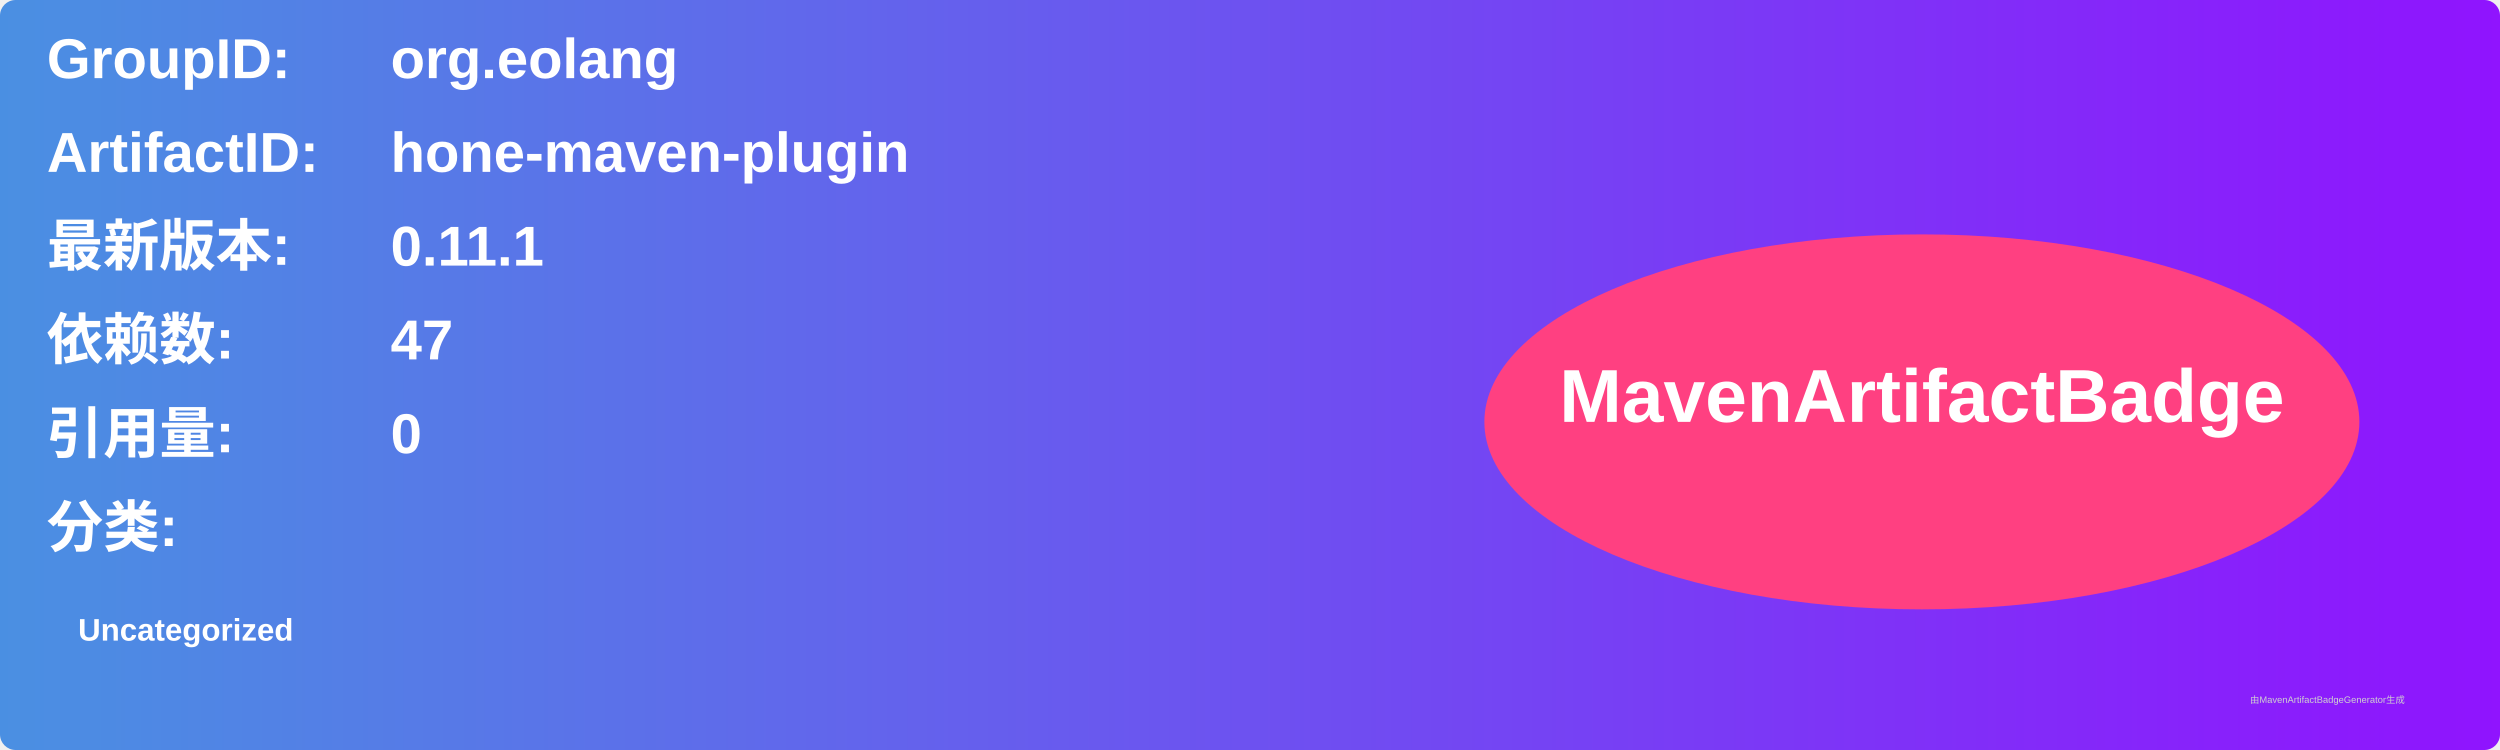
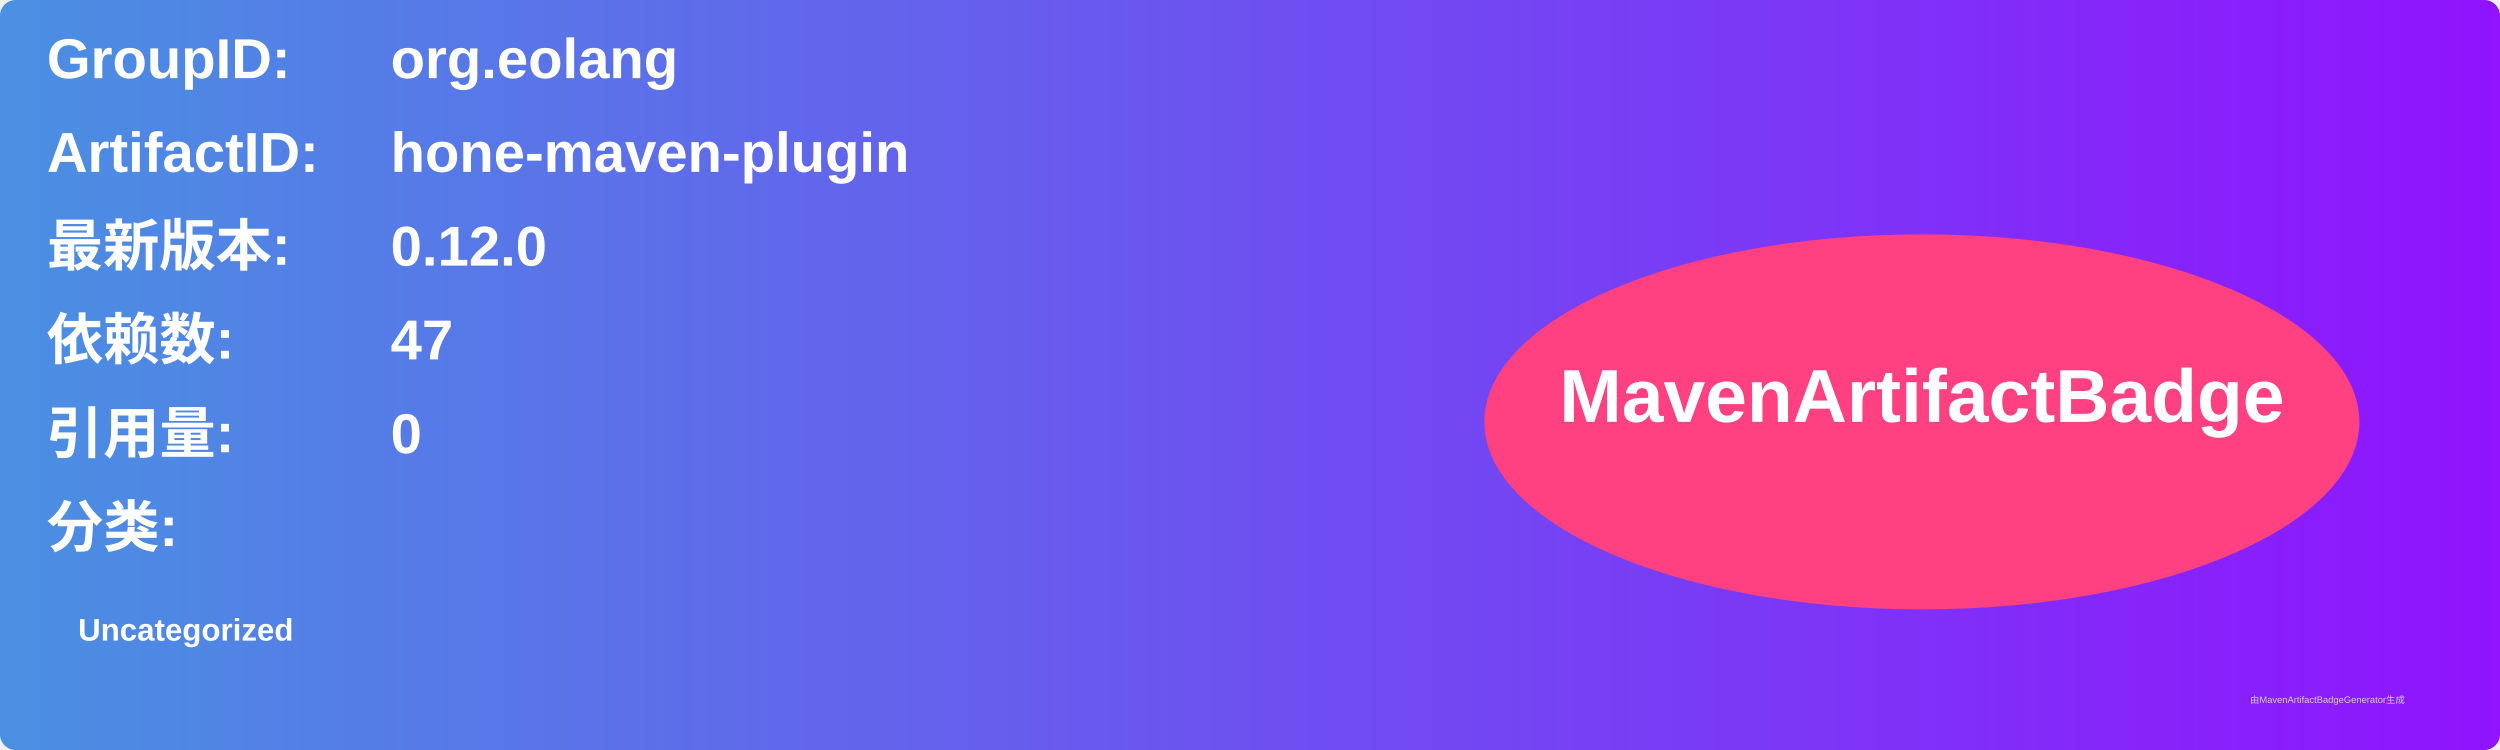
<svg xmlns="http://www.w3.org/2000/svg" width="800" height="240" viewBox="0 0 800 240">
  <linearGradient id="grad" x1="0%" y1="0%" x2="100%" y2="0%">
    <stop offset="0%" stop-color="#4a90e2" />
    <stop offset="100%" stop-color="#9013fe" />
  </linearGradient>
  <rect width="100%" height="100%" rx="5" ry="5" fill="url(#grad)" />
  <g transform="translate(15, 15)">
    <text x="0" y="10" font-family="Arial" font-size="18" fill="white" font-weight="bold" width="260">GroupID:</text>
    <text x="110" y="10" font-family="Arial" font-size="18" fill="white" font-weight="bold" width="460">org.eolang</text>
    <text x="0" y="40" font-family="Arial" font-size="18" fill="white" font-weight="bold" width="260">ArtifactID:</text>
    <text x="110" y="40" font-family="Arial" font-size="18" fill="white" font-weight="bold" width="460">hone-maven-plugin</text>
    <text x="0" y="70" font-family="Arial" font-size="18" fill="white" font-weight="bold">最新版本:</text>
    <text x="110" y="70" font-family="Arial" font-size="18" fill="white" font-weight="bold">
-       <tspan font-weight="bold">0.11.1</tspan>
+       <tspan font-weight="bold">0.12.0</tspan>
    </text>
    <text x="0" y="100" font-family="Arial" font-size="18" fill="white" font-weight="bold">依赖数: </text>
    <text x="110" y="100" font-family="Arial" font-size="18" fill="white">
      <tspan font-weight="bold">47</tspan>
    </text>
    <text x="0" y="130" font-family="Arial" font-size="18" fill="white" font-weight="bold">引用量: </text>
    <text x="110" y="130" font-family="Arial" font-size="18" fill="white">
      <tspan font-weight="bold">0</tspan>
    </text>
    <text x="0" y="160" font-family="Arial" font-size="18" fill="white" font-weight="bold">分类:</text>
    <text x="10" y="190" font-family="Arial" font-size="10" fill="white">
      <tspan font-weight="bold">Uncategorized</tspan>
    </text>
    <ellipse cx="600" cy="120" rx="140" ry="60" fill="#ff4081" />
    <text x="600" y="120" text-anchor="middle" font-family="Arial" font-size="24" fill="white" font-weight="bold">MavenArtifactBadge</text>
  </g>
  <text x="720" y="225" font-family="Arial" font-size="3" fill="#d0d0d0">由MavenArtifactBadgeGenerator生成</text>
</svg>
